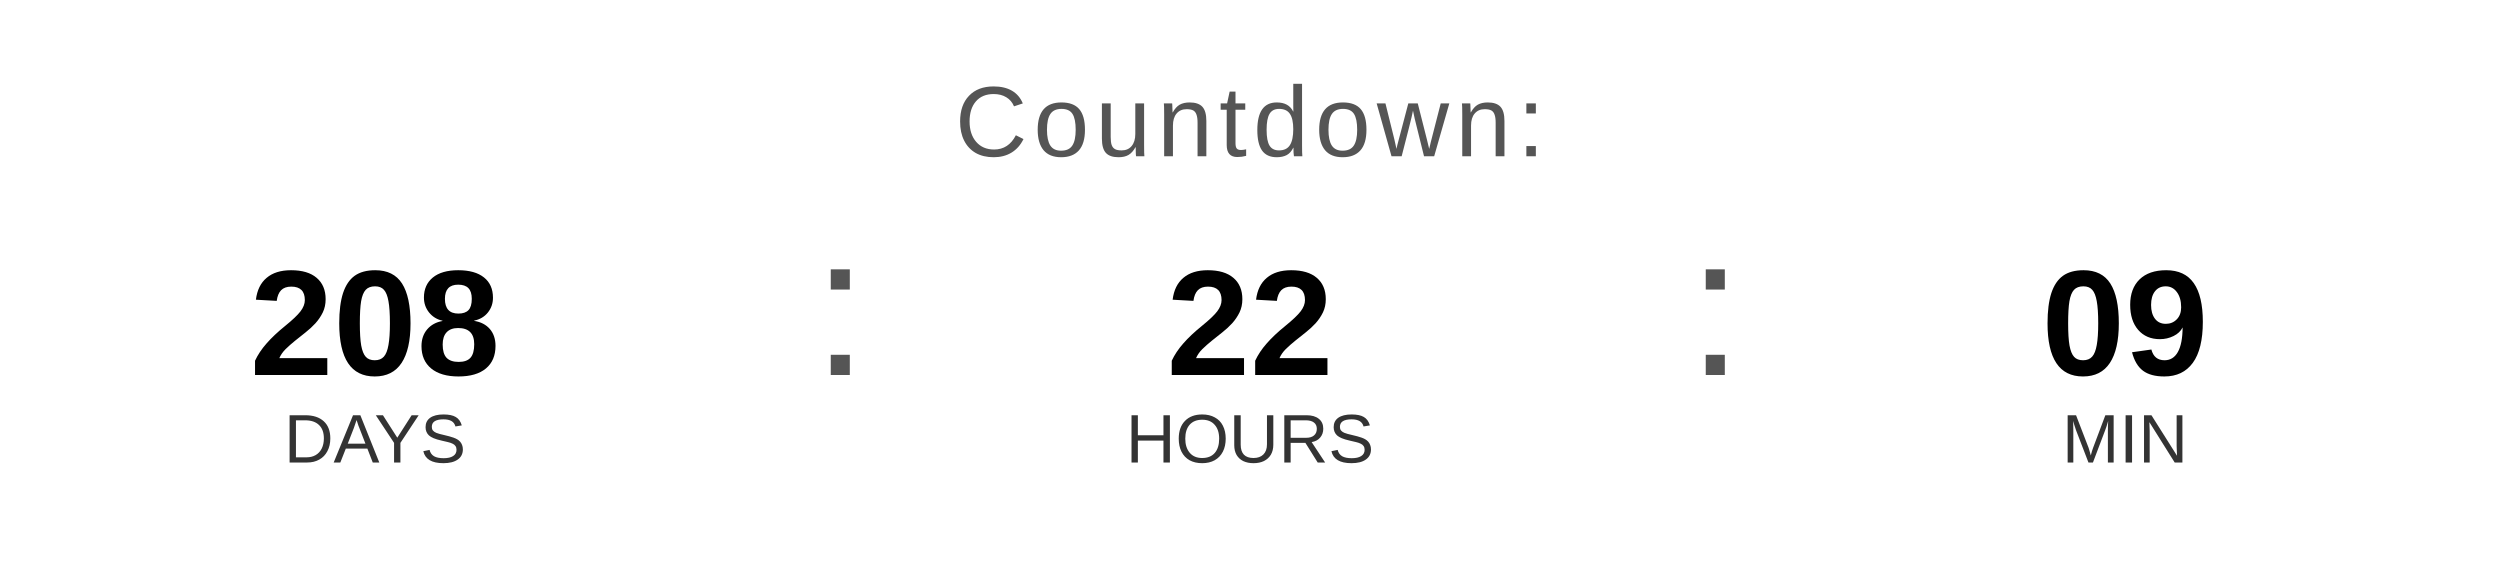
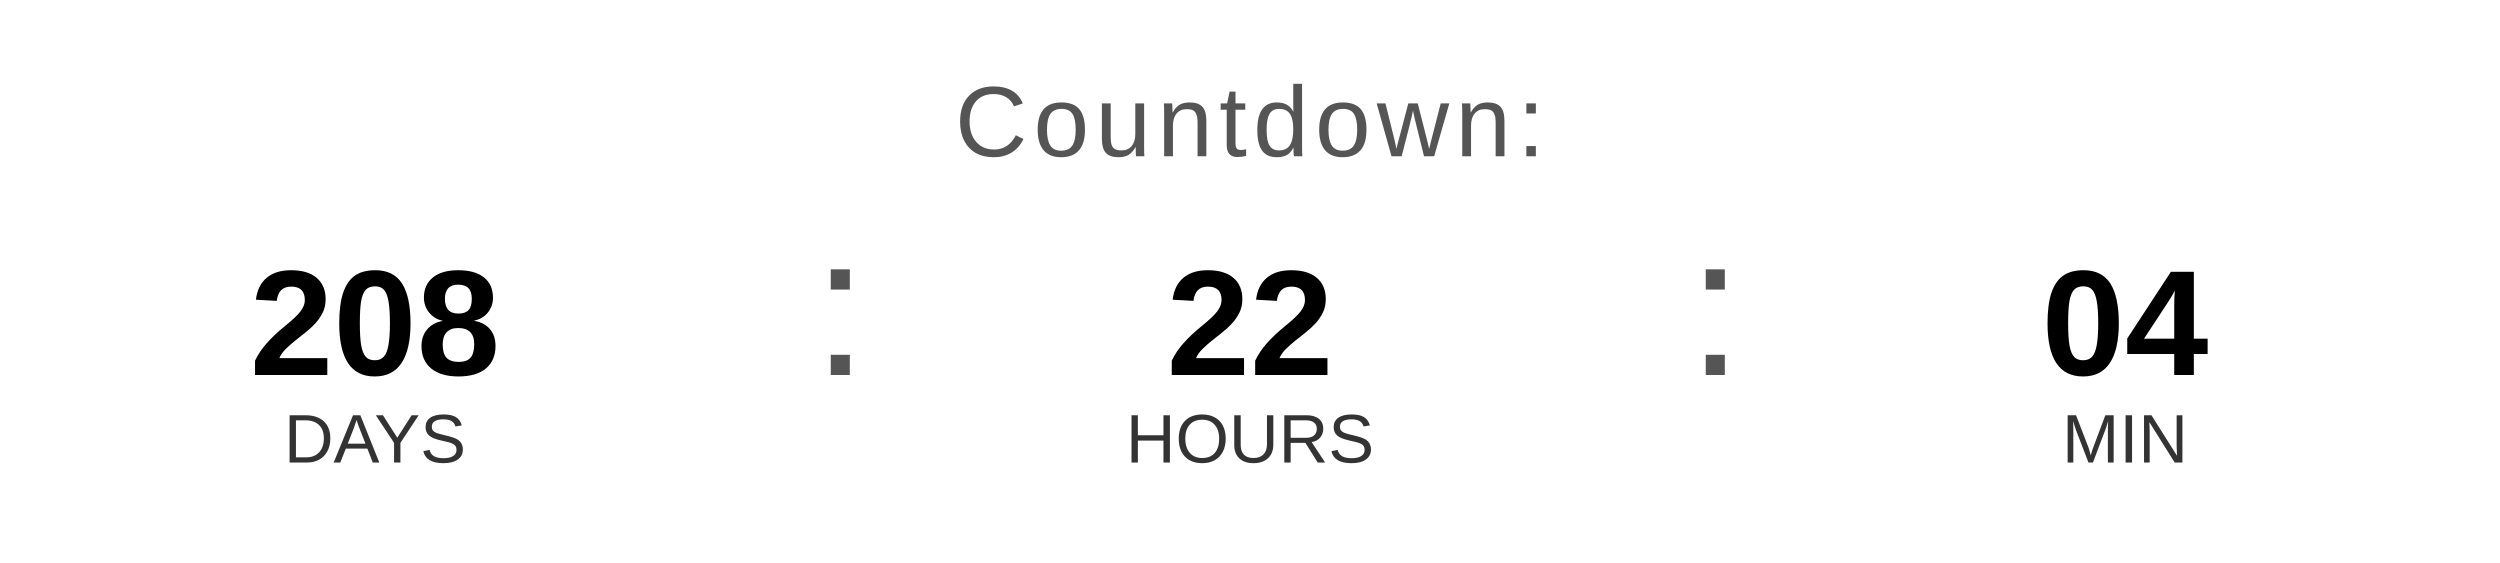
<svg xmlns="http://www.w3.org/2000/svg" width="400" height="90" viewBox="0 0 400 90">
  <text x="200" y="25" font-family="Arial, Helvetica, sans-serif" font-size="16" fill="#555555" text-anchor="middle" letter-spacing="1">
    Countdown:
  </text>
  <text x="60" y="60" font-family="Arial, Helvetica, sans-serif" font-size="24" font-weight="bold" fill="#000000" text-anchor="middle">208</text>
  <text x="60" y="74" font-family="Arial, Helvetica, sans-serif" font-size="11" fill="#333333" text-anchor="middle">DAYS</text>
  <text x="130" y="60" font-family="Arial, sans-serif" font-size="32" fill="#555555">:</text>
  <text x="200" y="60" font-family="Arial, Helvetica, sans-serif" font-size="24" font-weight="bold" fill="#000000" text-anchor="middle">22</text>
  <text x="200" y="74" font-family="Arial, Helvetica, sans-serif" font-size="11" fill="#333333" text-anchor="middle">HOURS</text>
  <text x="270" y="60" font-family="Arial, sans-serif" font-size="32" fill="#555555">:</text>
-   <text x="340" y="60" font-family="Arial, Helvetica, sans-serif" font-size="24" font-weight="bold" fill="#000000" text-anchor="middle">09</text>
+   <text x="340" y="60" font-family="Arial, Helvetica, sans-serif" font-size="24" font-weight="bold" fill="#000000" text-anchor="middle">04</text>
  <text x="340" y="74" font-family="Arial, Helvetica, sans-serif" font-size="11" fill="#333333" text-anchor="middle">MIN</text>
</svg>
